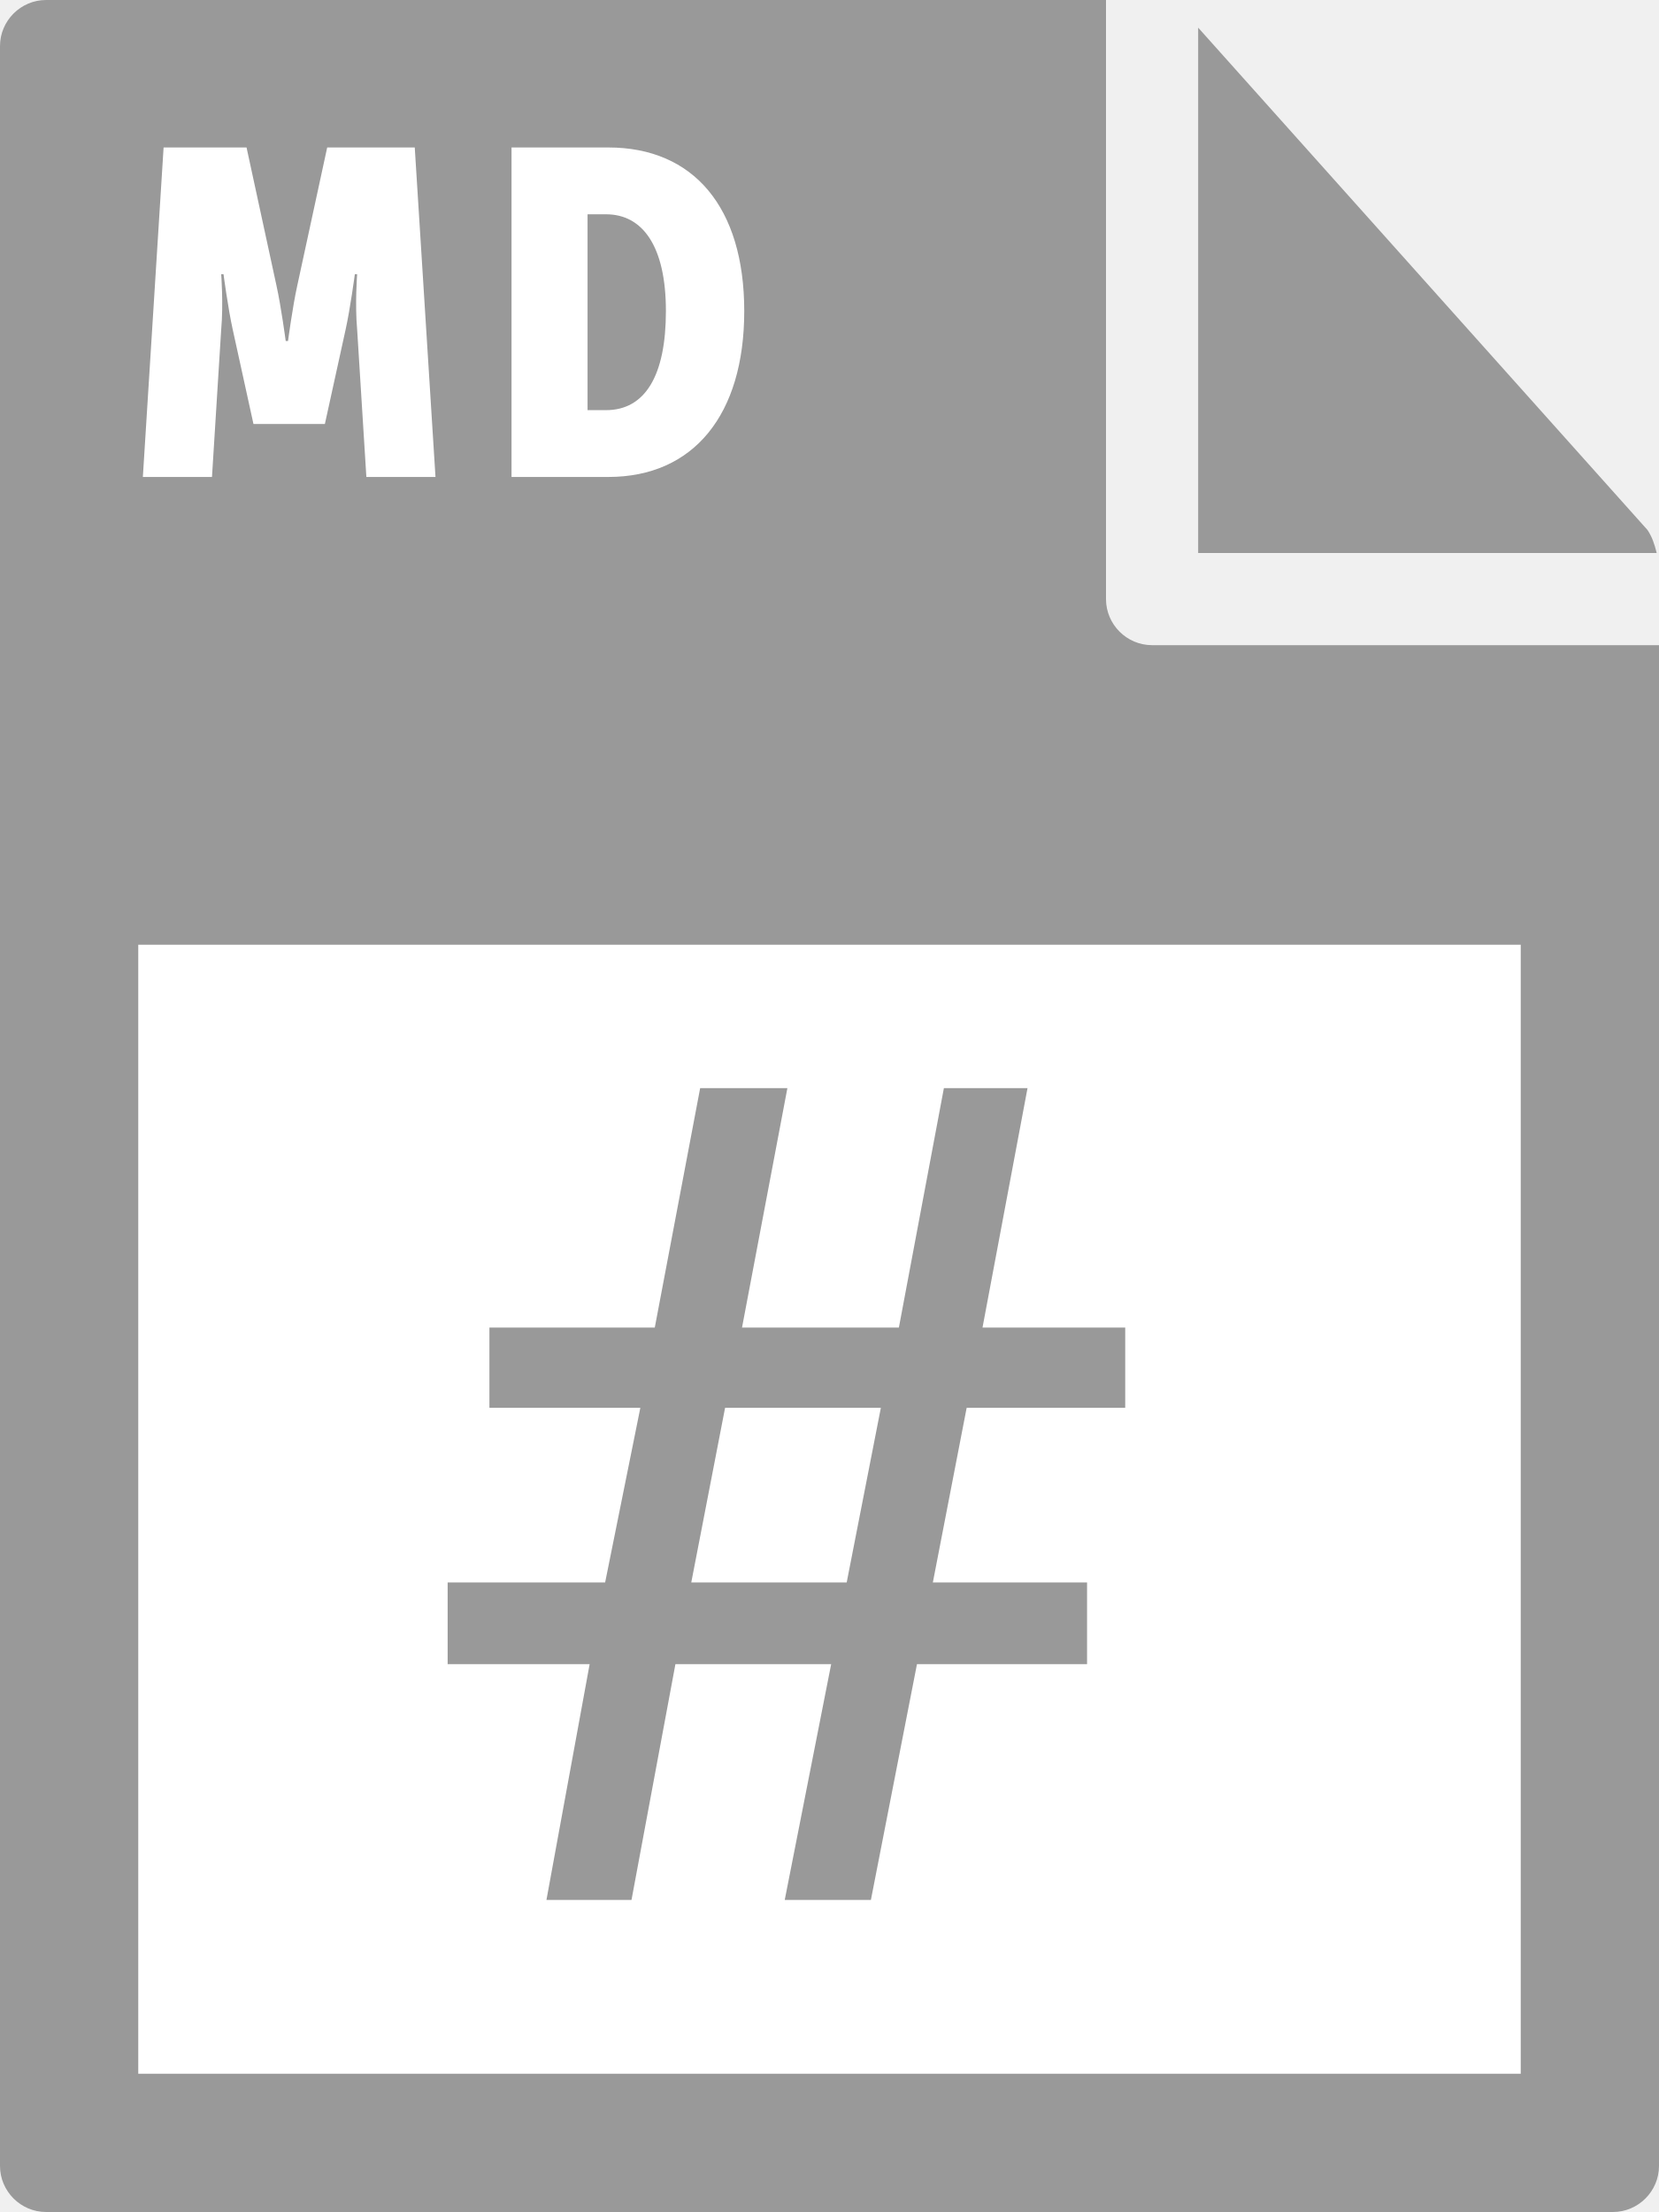
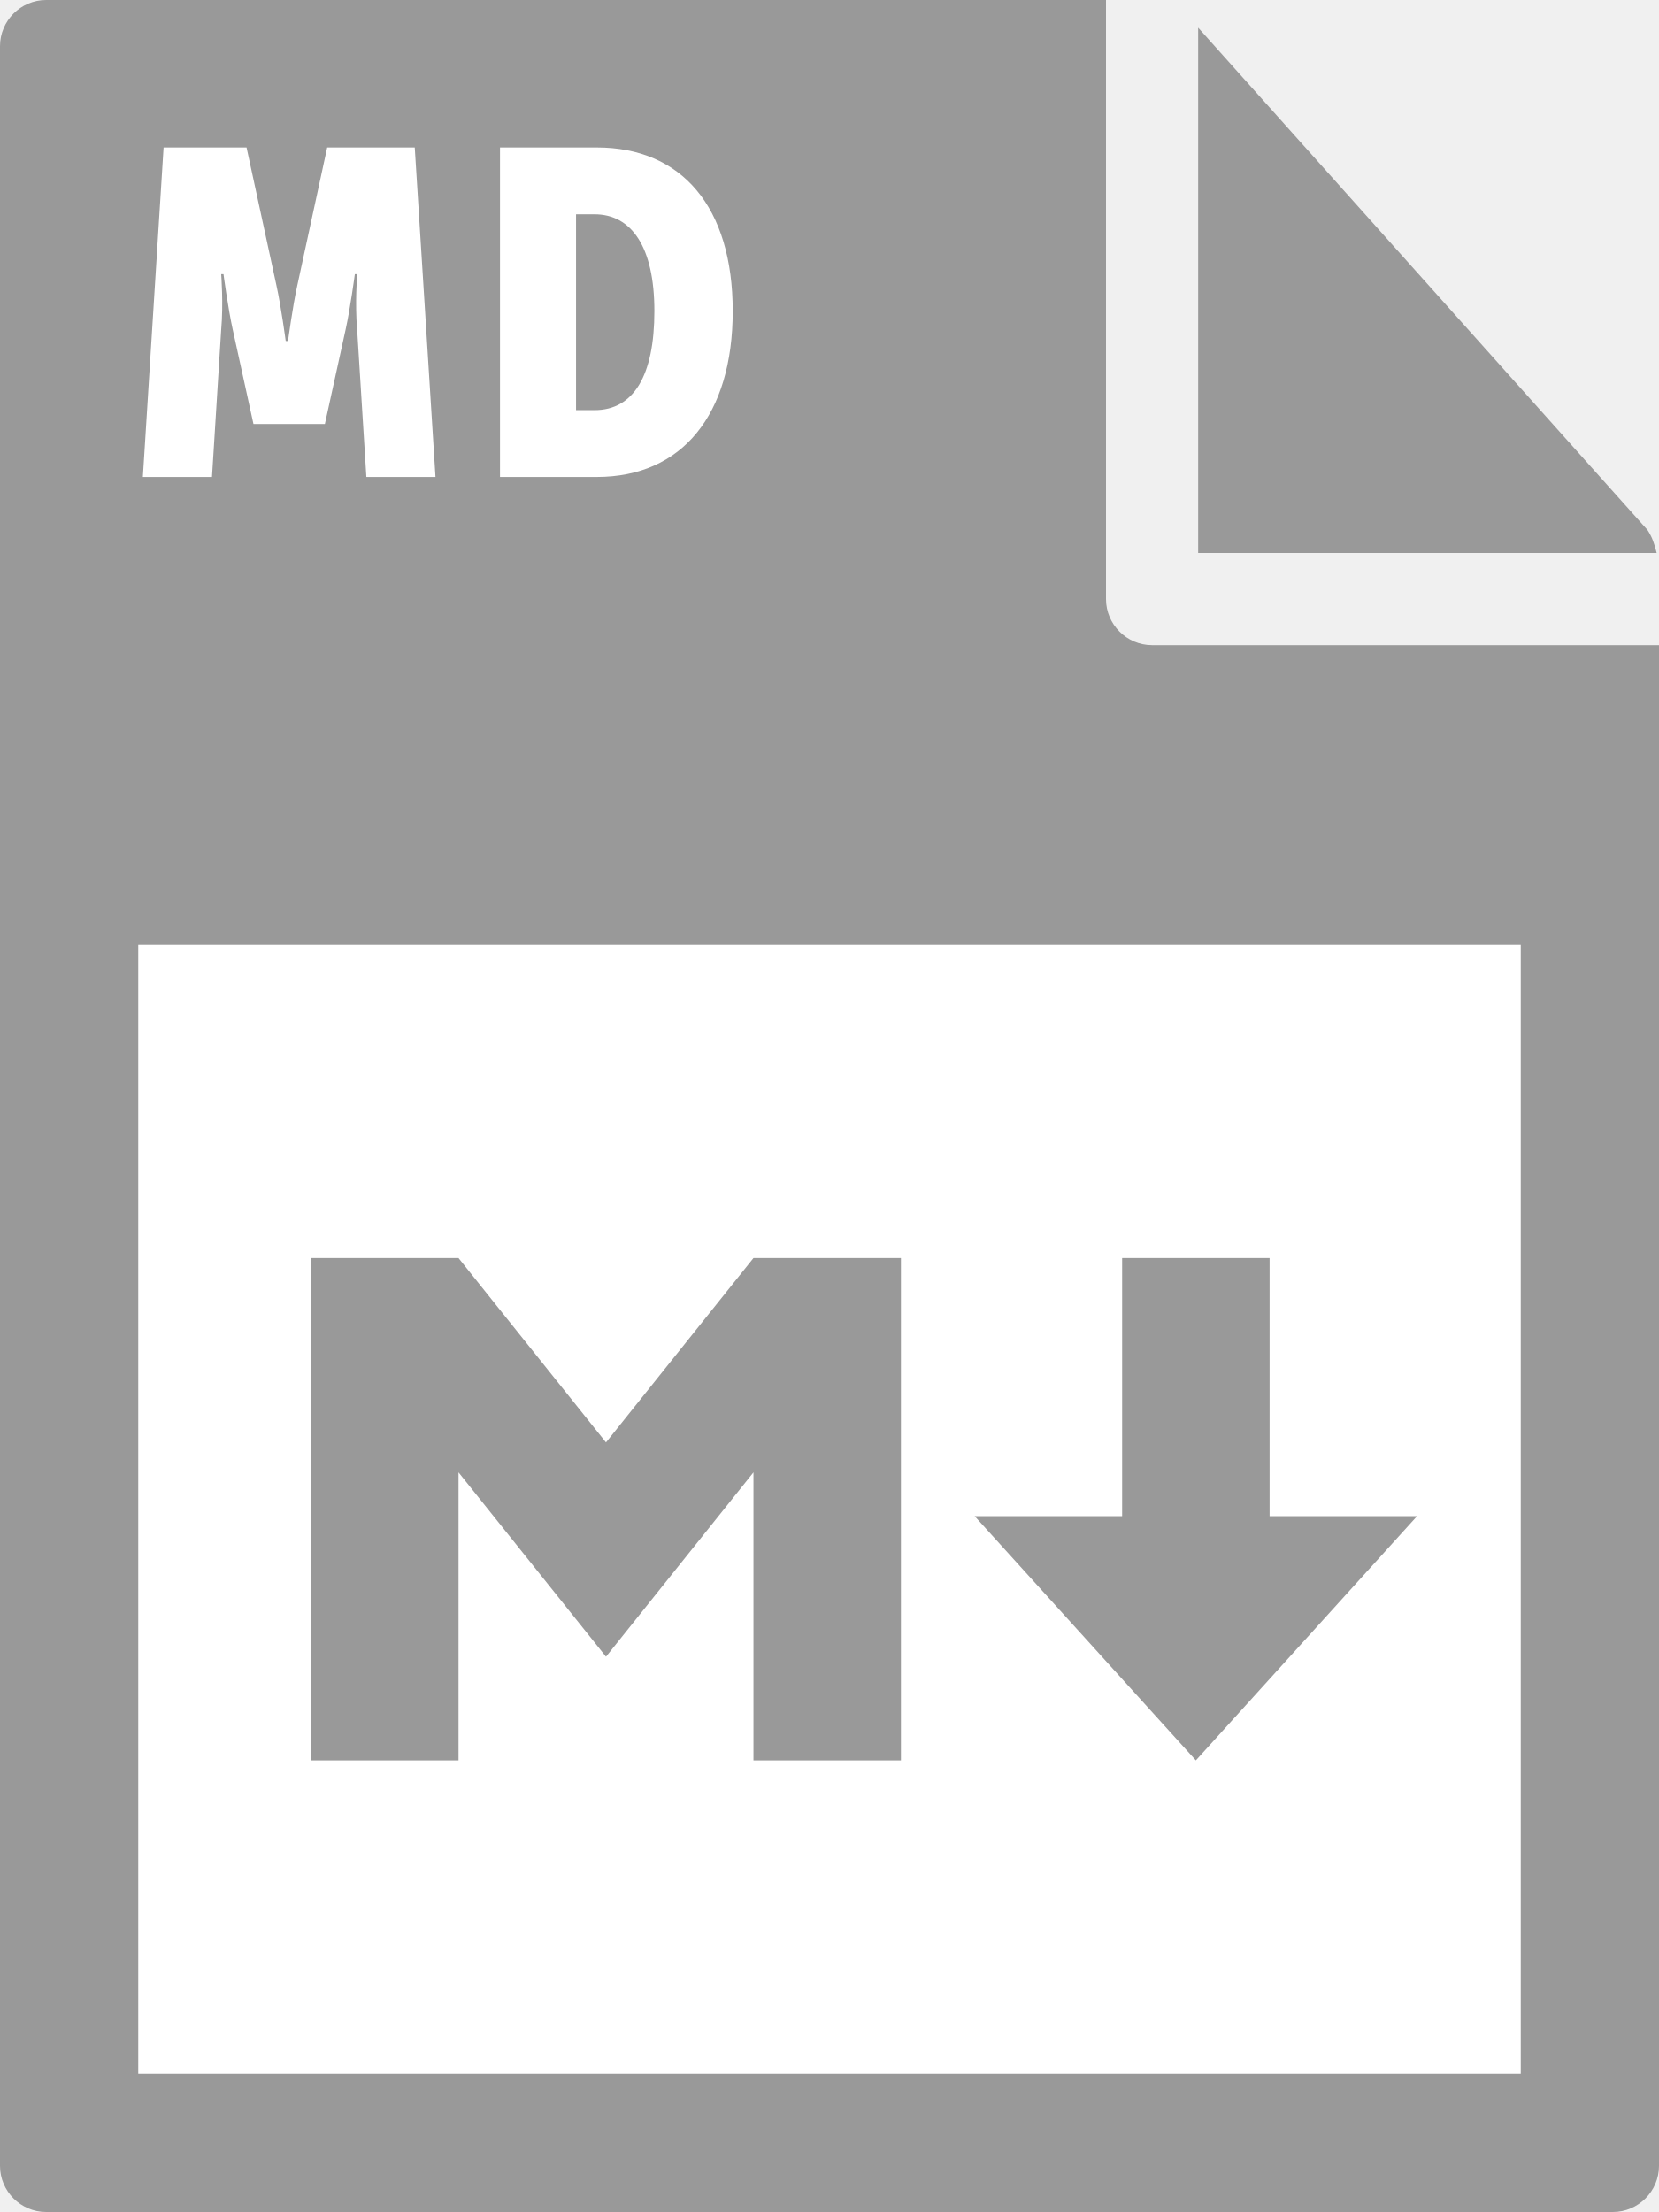
- <svg xmlns="http://www.w3.org/2000/svg" id="Layer_1" viewBox="0 0 72 96">
-   <style>.st0{fill:#999}.st1{fill:#fff}.st2{fill:#999;stroke:#999;stroke-width:.25;stroke-miterlimit:10}.st3{font-family:'MuseoSansRounded-700'}.st4{font-size:49px}</style>
-   <path class="st0" d="M0 2v92c0 1.1.9 2 2 2h68c1.1 0 2-.9 2-2V28H50c-1.1 0-2-.9-2-2V0H2C.9 0 0 .9 0 2z" />
-   <path class="st0" d="M71.9 24c-.1-.4-.2-.7-.4-1L52 1.2V24h19.9z" />
-   <path class="st1" d="M6 41h60v49H6zM7.1 6.4h3.6l1.3 6c.2.9.4 2.4.4 2.4h.1s.2-1.5.4-2.4l1.3-6H18l.9 14.3h-3l-.4-6.4c-.1-1.1 0-2.4 0-2.4h-.1s-.2 1.5-.4 2.4l-.9 4.1H11l-.9-4.1c-.2-.9-.4-2.4-.4-2.4h-.1s.1 1.3 0 2.4l-.4 6.4h-3l.9-14.3zm15.1 0h4.2c3.7 0 5.9 2.6 5.9 7.1s-2.2 7.2-5.9 7.2h-4.2V6.4zm4.1 11.4c1.7 0 2.6-1.5 2.6-4.3s-1-4.2-2.6-4.2h-.8v8.5h.8z" />
-   <text transform="translate(18.334 82.333)" class="st2 st3 st4">#</text>
+ <svg xmlns="http://www.w3.org/2000/svg" viewBox="0 0 72 96">
+   <style type="text/css">  
+ 	.st0{fill:#999999;}
+ 	.st1{fill:#FFFFFF;}
+ 	.st2{enable-background:new    ;}
+ </style>
+   <path class="st0" d="M0 2v92c0 1.1 0.9 2 2 2h68c1.1 0 2-0.9 2-2V28H50c-1.1 0-2-0.9-2-2V0H2C0.9 0 0 0.9 0 2z" />
+   <path class="st0" d="M71.9 24c-0.1-0.4-0.2-0.7-0.4-1L52 1.2V24H71.9z" />
+   <rect x="6" y="41" class="st1" width="60" height="49" />
+   <g class="st2">
+     <path class="st1" d="M7.1 6.4h3.6l1.3 6c0.2 0.9 0.4 2.4 0.4 2.4h0.1c0 0 0.2-1.5 0.4-2.4l1.3-6H18l0.9 14.3h-3l-0.4-6.4c-0.1-1.1 0-2.4 0-2.4h-0.1c0 0-0.2 1.5-0.4 2.4l-0.9 4.1H11l-0.9-4.1c-0.2-0.9-0.4-2.4-0.4-2.4H9.6c0 0 0.1 1.3 0 2.4l-0.4 6.4h-3L7.1 6.4z" />
+     <path class="st1" d="M21.7 6.4h4.2c3.7 0 5.9 2.6 5.9 7.1s-2.2 7.2-5.9 7.2h-4.2V6.4zM25.8 17.8c1.7 0 2.6-1.5 2.6-4.3 0-2.8-1-4.2-2.6-4.2H25v8.5H25.8z" />
+   </g>
+   <path class="st0" d="M13.5 76.4V54.6h6.4l6.4 8 6.4-8h6.4v21.8h-6.4V63.9l-6.4 8 -6.4-8v12.5H13.5z" />
+   <path class="st0" d="M51.9 76.4l-9.6-10.6h6.4V54.6h6.4v11.2h6.4L51.9 76.4z" />
</svg>
